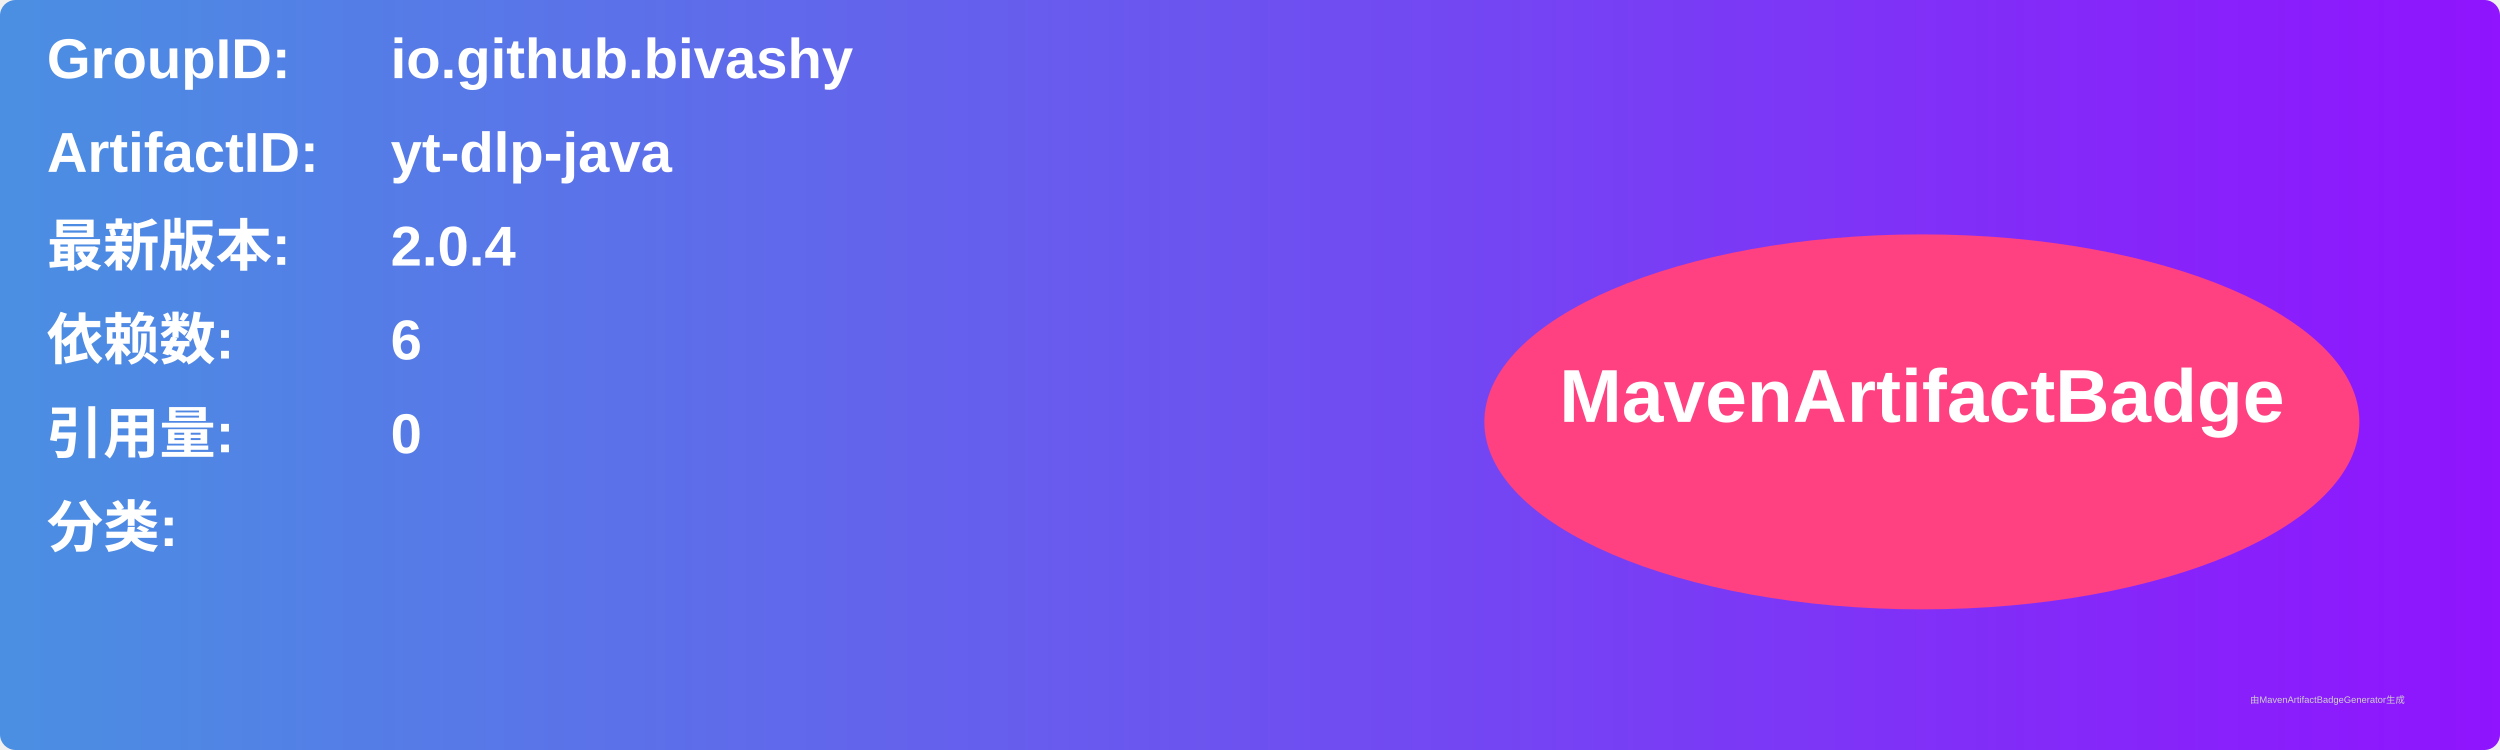
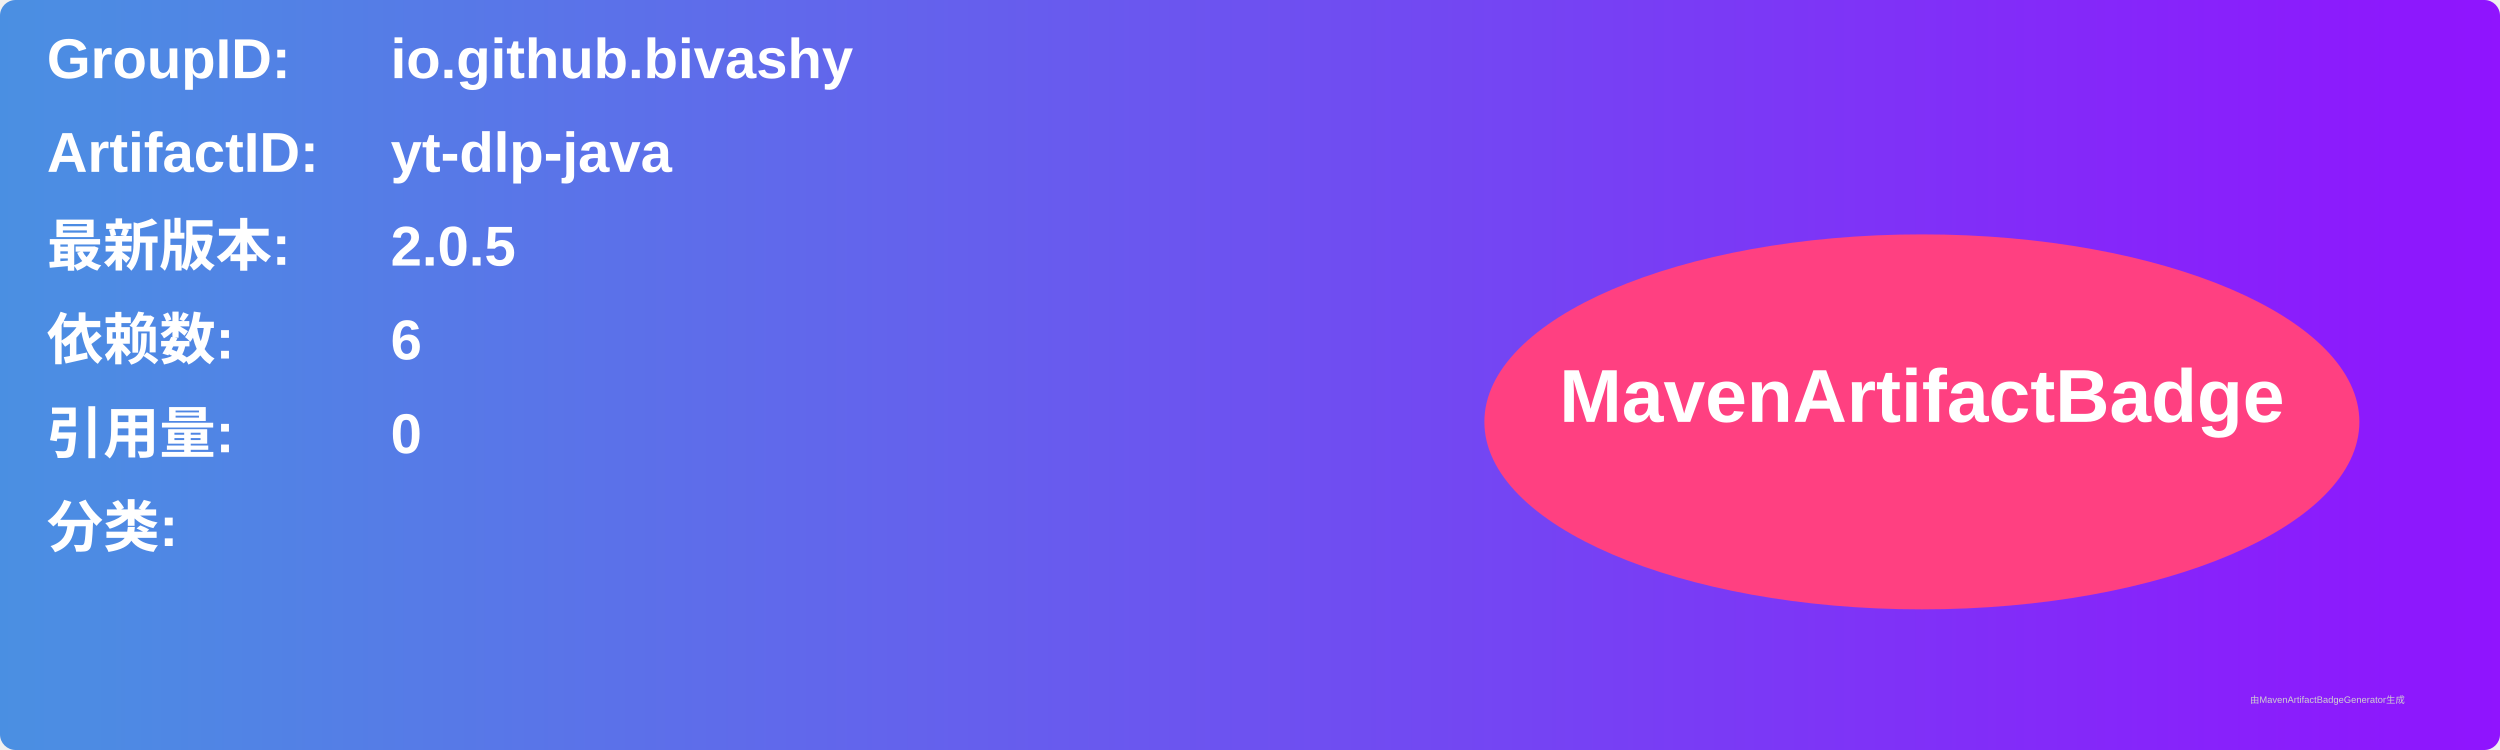
<svg xmlns="http://www.w3.org/2000/svg" width="800" height="240" viewBox="0 0 800 240">
  <linearGradient id="grad" x1="0%" y1="0%" x2="100%" y2="0%">
    <stop offset="0%" stop-color="#4a90e2" />
    <stop offset="100%" stop-color="#9013fe" />
  </linearGradient>
  <rect width="100%" height="100%" rx="5" ry="5" fill="url(#grad)" />
  <g transform="translate(15, 15)">
    <text x="0" y="10" font-family="Arial" font-size="18" fill="white" font-weight="bold" width="260">GroupID:</text>
    <text x="110" y="10" font-family="Arial" font-size="18" fill="white" font-weight="bold" width="460">io.github.bivashy</text>
    <text x="0" y="40" font-family="Arial" font-size="18" fill="white" font-weight="bold" width="260">ArtifactID:</text>
    <text x="110" y="40" font-family="Arial" font-size="18" fill="white" font-weight="bold" width="460">yt-dlp-java</text>
    <text x="0" y="70" font-family="Arial" font-size="18" fill="white" font-weight="bold">最新版本:</text>
    <text x="110" y="70" font-family="Arial" font-size="18" fill="white" font-weight="bold">
-       <tspan font-weight="bold">2.0.4</tspan>
+       <tspan font-weight="bold">2.0.5</tspan>
    </text>
    <text x="0" y="100" font-family="Arial" font-size="18" fill="white" font-weight="bold">依赖数: </text>
    <text x="110" y="100" font-family="Arial" font-size="18" fill="white">
      <tspan font-weight="bold">6</tspan>
    </text>
    <text x="0" y="130" font-family="Arial" font-size="18" fill="white" font-weight="bold">引用量: </text>
    <text x="110" y="130" font-family="Arial" font-size="18" fill="white">
      <tspan font-weight="bold">0</tspan>
    </text>
    <text x="0" y="160" font-family="Arial" font-size="18" fill="white" font-weight="bold">分类:</text>
    <text x="10" y="190" font-family="Arial" font-size="10" fill="white">
      <tspan font-weight="bold" />
    </text>
    <ellipse cx="600" cy="120" rx="140" ry="60" fill="#ff4081" />
    <text x="600" y="120" text-anchor="middle" font-family="Arial" font-size="24" fill="white" font-weight="bold">MavenArtifactBadge</text>
  </g>
  <text x="720" y="225" font-family="Arial" font-size="3" fill="#d0d0d0">由MavenArtifactBadgeGenerator生成</text>
</svg>
